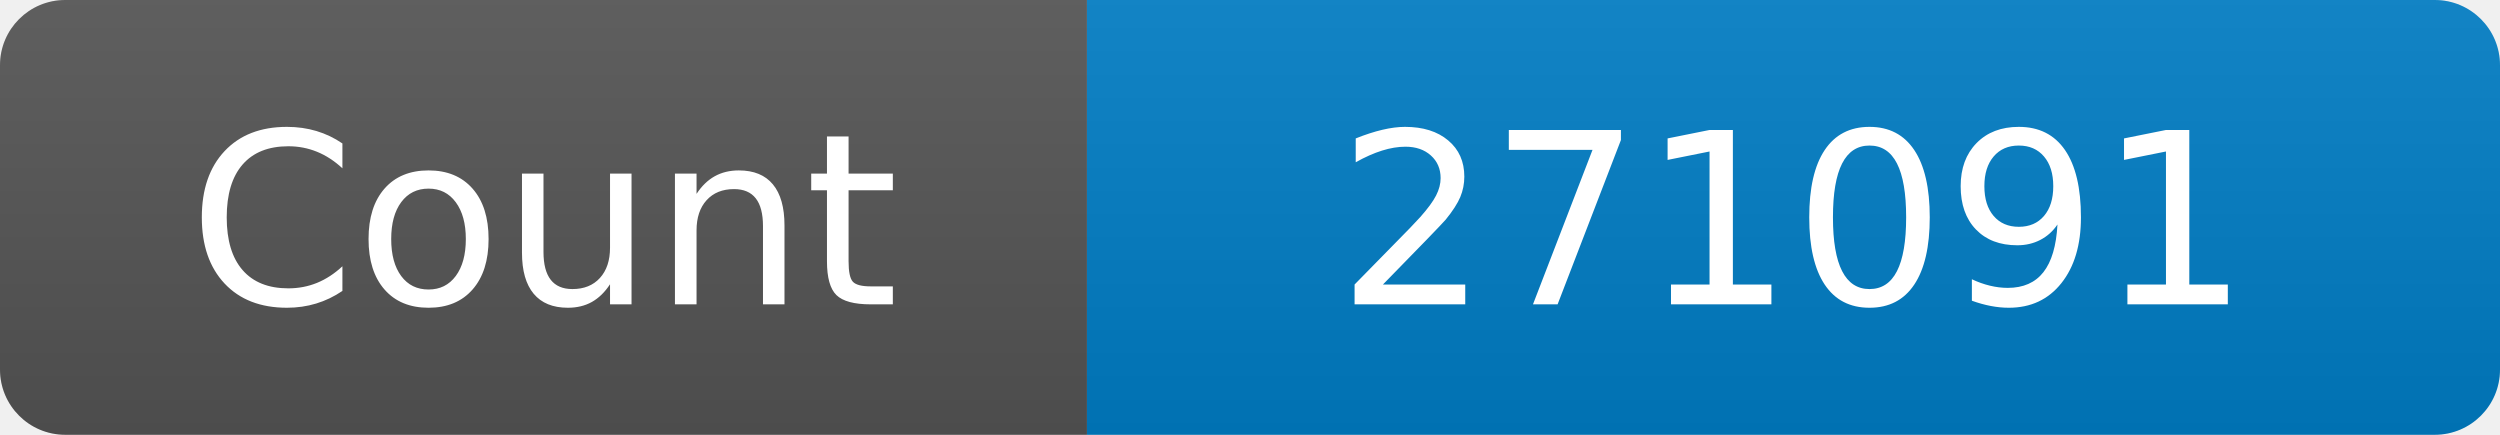
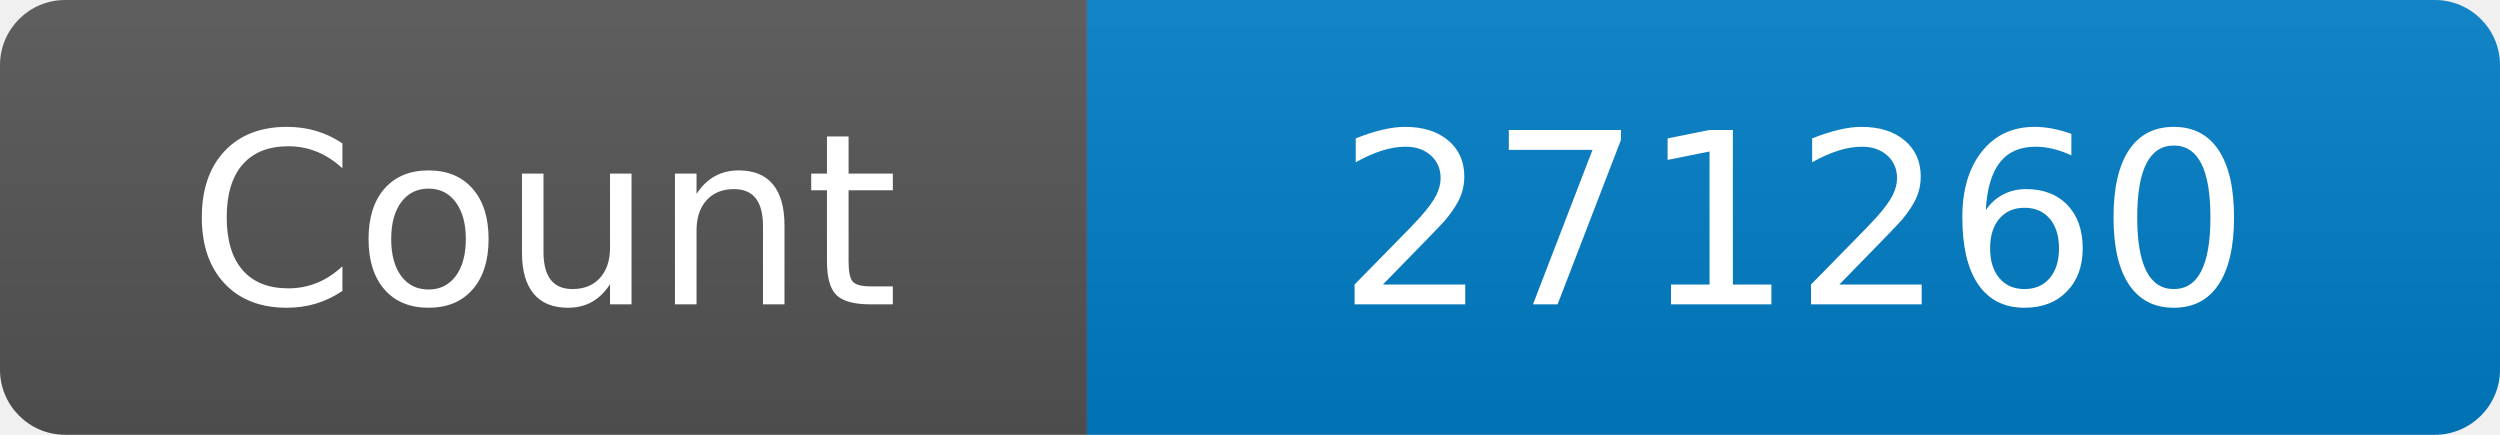
<svg xmlns="http://www.w3.org/2000/svg" width="115" height="20" role="img" aria-label="Maintained?: yes">
  <linearGradient id="s" x2="0" y2="100%">
    <stop offset="0" stop-color="#bbb" stop-opacity=".1" />
    <stop offset="1" stop-opacity=".1" />
  </linearGradient>
  <clipPath id="r">
    <rect width="115" height="20" rx="3" fill="#fff" />
  </clipPath>
  <g clip-path="url(#r)">
    <rect width="50" height="20" fill="#555" />
    <rect x="50" width="160" height="20" fill="#007ec6" />
    <rect width="115" height="20" fill="url(#s)" />
  </g>
  <g fill="#fff" text-anchor="middle" font-family="Verdana,Geneva,DejaVu Sans,sans-serif" font-size="110">
    <text x="250" y="140" transform="scale(.1)" fill="#fff">Count</text>
-     <text x="825" y="140" transform="scale(.1)" fill="#fff">271091</text>
+     <text x="825" y="140" transform="scale(.1)" fill="#fff">271260</text>
  </g>
</svg>
